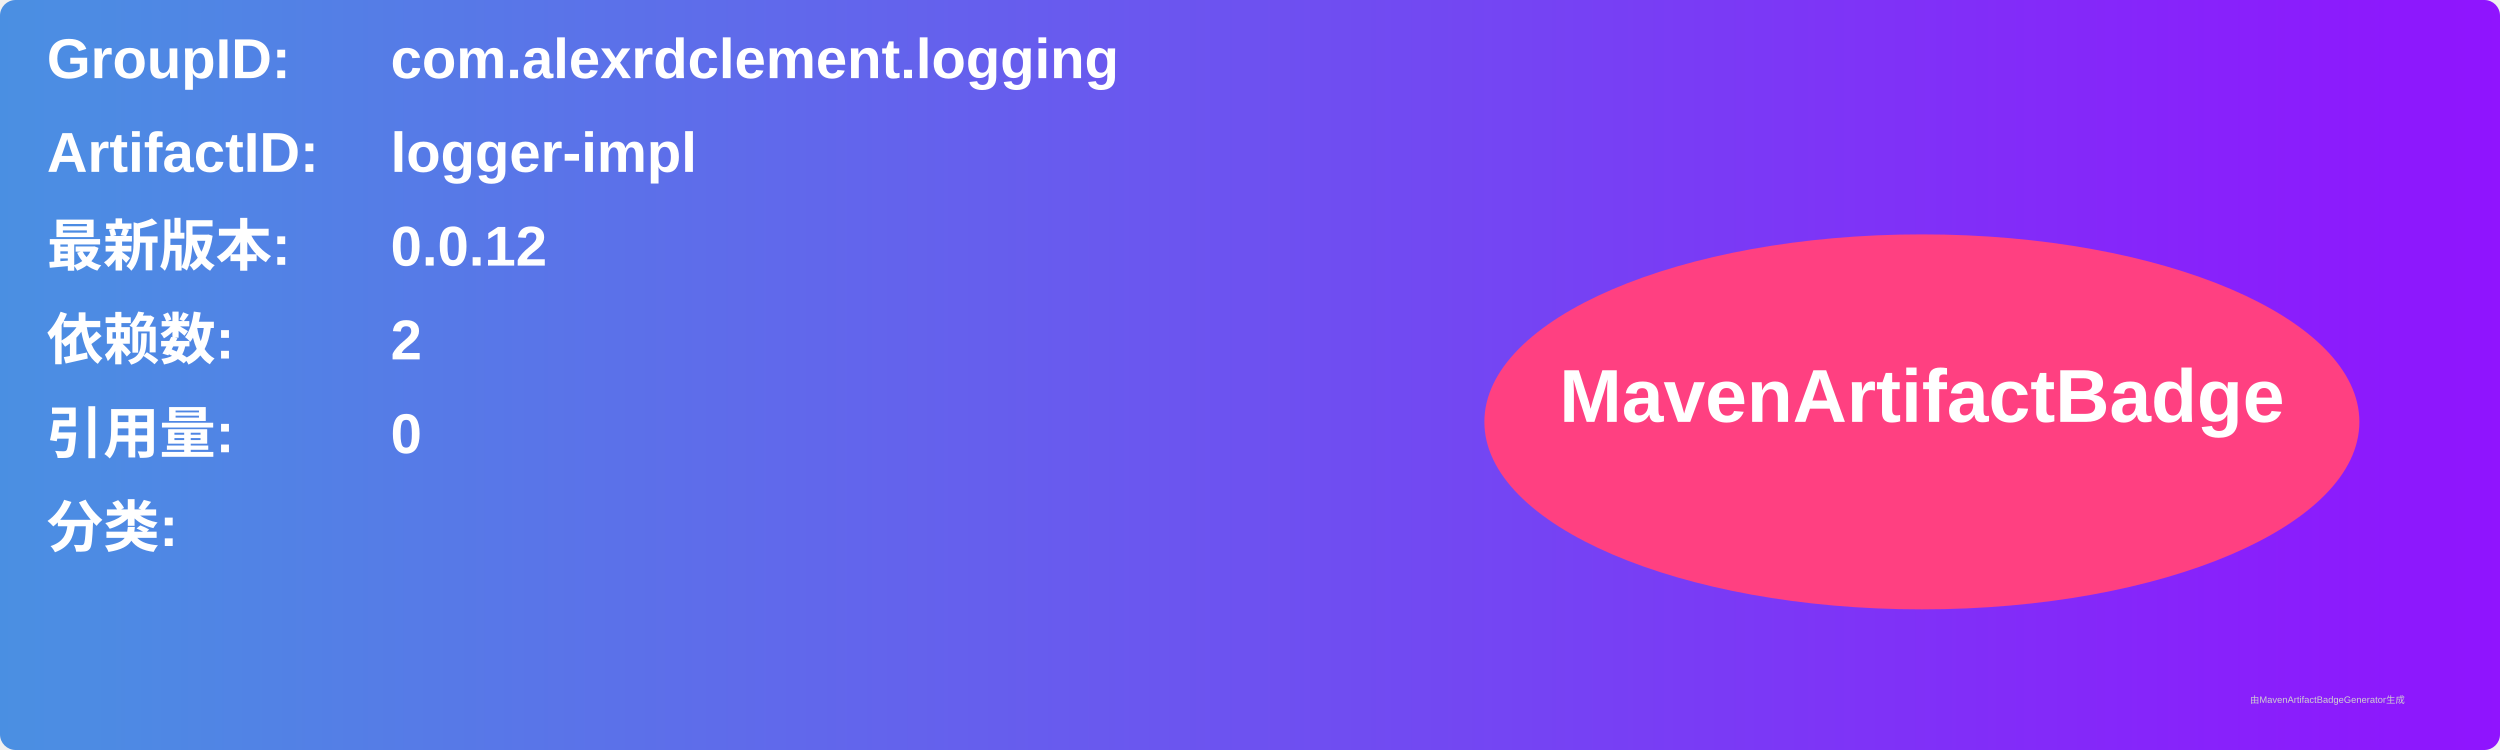
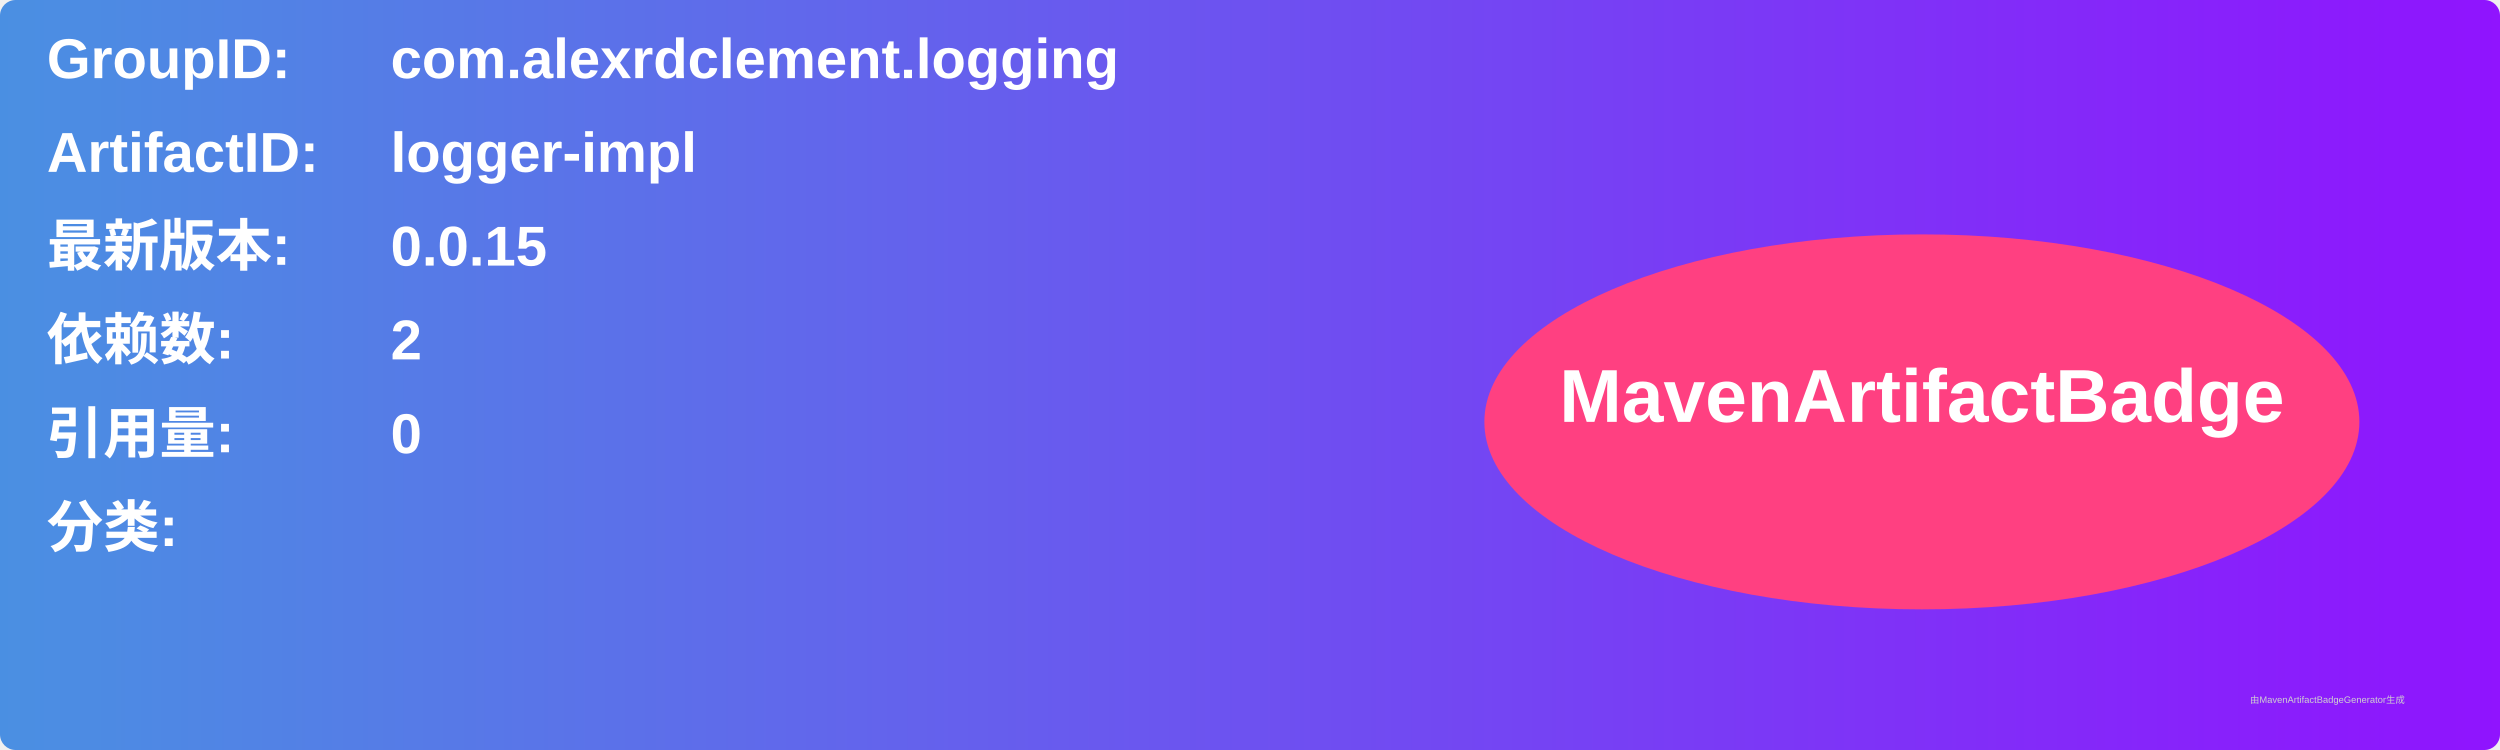
<svg xmlns="http://www.w3.org/2000/svg" width="800" height="240" viewBox="0 0 800 240">
  <linearGradient id="grad" x1="0%" y1="0%" x2="100%" y2="0%">
    <stop offset="0%" stop-color="#4a90e2" />
    <stop offset="100%" stop-color="#9013fe" />
  </linearGradient>
  <rect width="100%" height="100%" rx="5" ry="5" fill="url(#grad)" />
  <g transform="translate(15, 15)">
    <text x="0" y="10" font-family="Arial" font-size="18" fill="white" font-weight="bold" width="260">GroupID:</text>
    <text x="110" y="10" font-family="Arial" font-size="18" fill="white" font-weight="bold" width="460">com.alexrdclement.logging</text>
    <text x="0" y="40" font-family="Arial" font-size="18" fill="white" font-weight="bold" width="260">ArtifactID:</text>
    <text x="110" y="40" font-family="Arial" font-size="18" fill="white" font-weight="bold" width="460">logger-impl</text>
    <text x="0" y="70" font-family="Arial" font-size="18" fill="white" font-weight="bold">最新版本:</text>
    <text x="110" y="70" font-family="Arial" font-size="18" fill="white" font-weight="bold">
-       <tspan font-weight="bold">0.0.12</tspan>
+       <tspan font-weight="bold">0.0.15</tspan>
    </text>
    <text x="0" y="100" font-family="Arial" font-size="18" fill="white" font-weight="bold">依赖数: </text>
    <text x="110" y="100" font-family="Arial" font-size="18" fill="white">
      <tspan font-weight="bold">2</tspan>
    </text>
    <text x="0" y="130" font-family="Arial" font-size="18" fill="white" font-weight="bold">引用量: </text>
    <text x="110" y="130" font-family="Arial" font-size="18" fill="white">
      <tspan font-weight="bold">0</tspan>
    </text>
    <text x="0" y="160" font-family="Arial" font-size="18" fill="white" font-weight="bold">分类:</text>
    <text x="10" y="190" font-family="Arial" font-size="10" fill="white">
      <tspan font-weight="bold" />
    </text>
    <ellipse cx="600" cy="120" rx="140" ry="60" fill="#ff4081" />
    <text x="600" y="120" text-anchor="middle" font-family="Arial" font-size="24" fill="white" font-weight="bold">MavenArtifactBadge</text>
  </g>
  <text x="720" y="225" font-family="Arial" font-size="3" fill="#d0d0d0">由MavenArtifactBadgeGenerator生成</text>
</svg>
